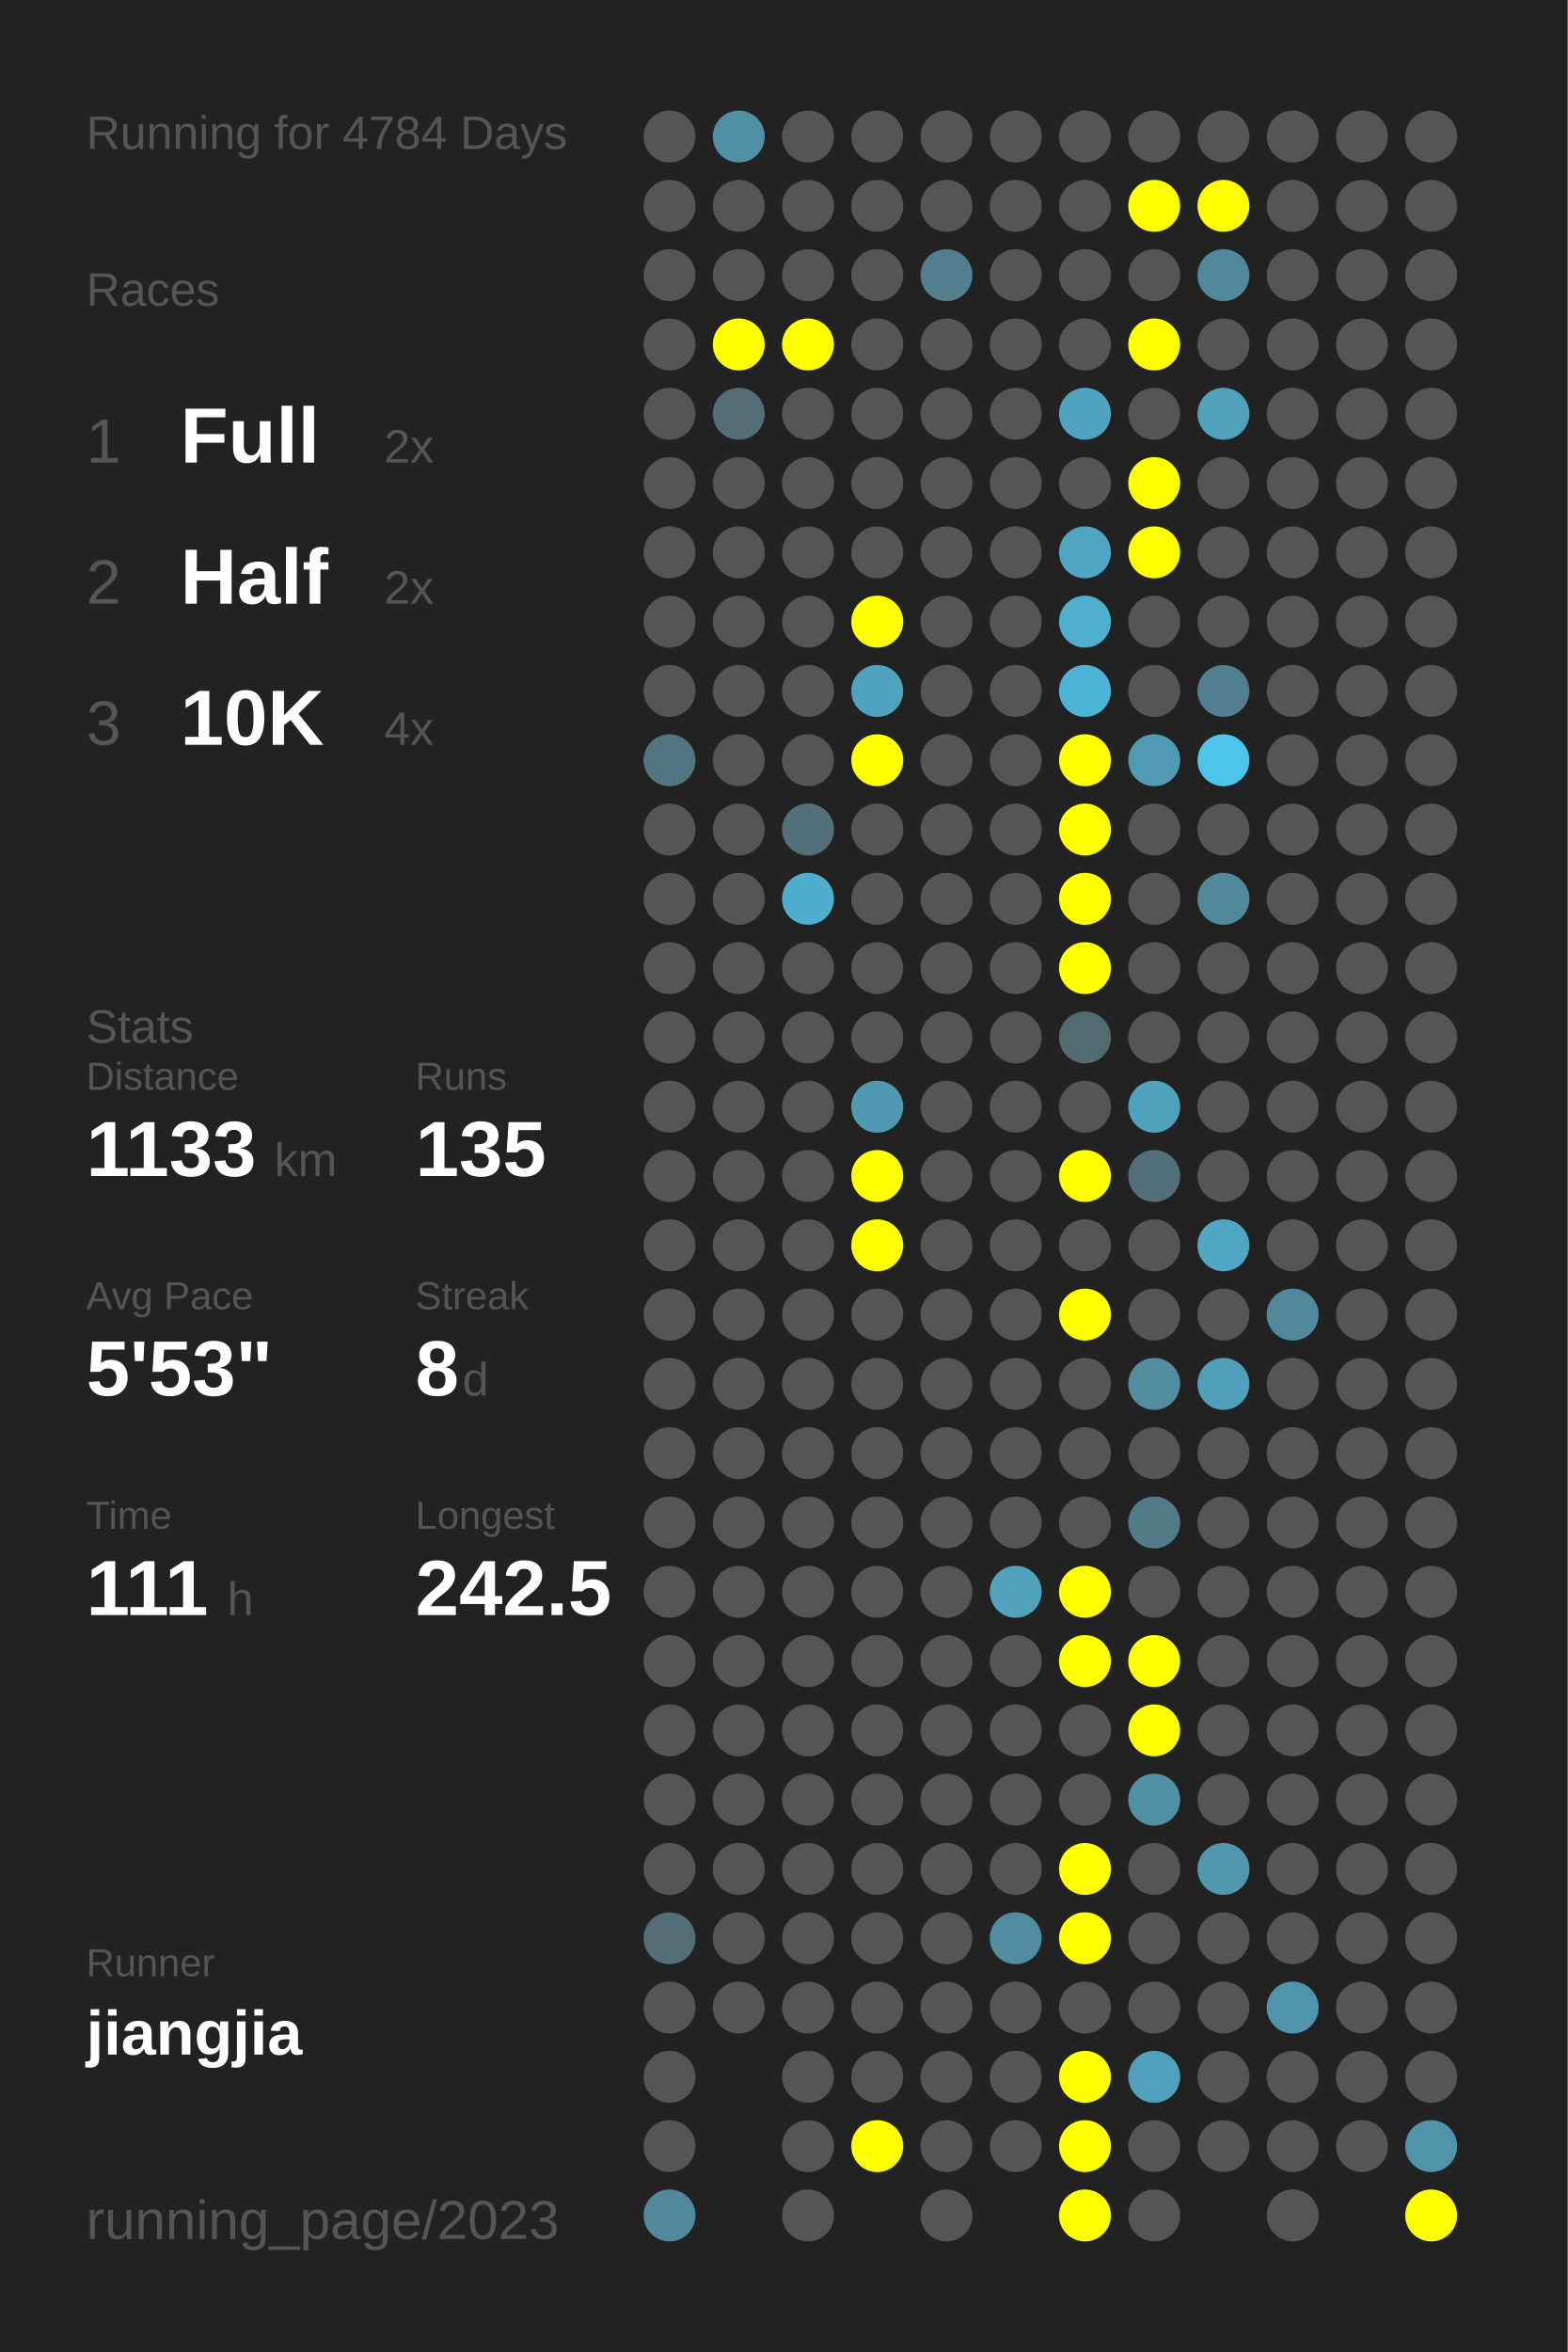
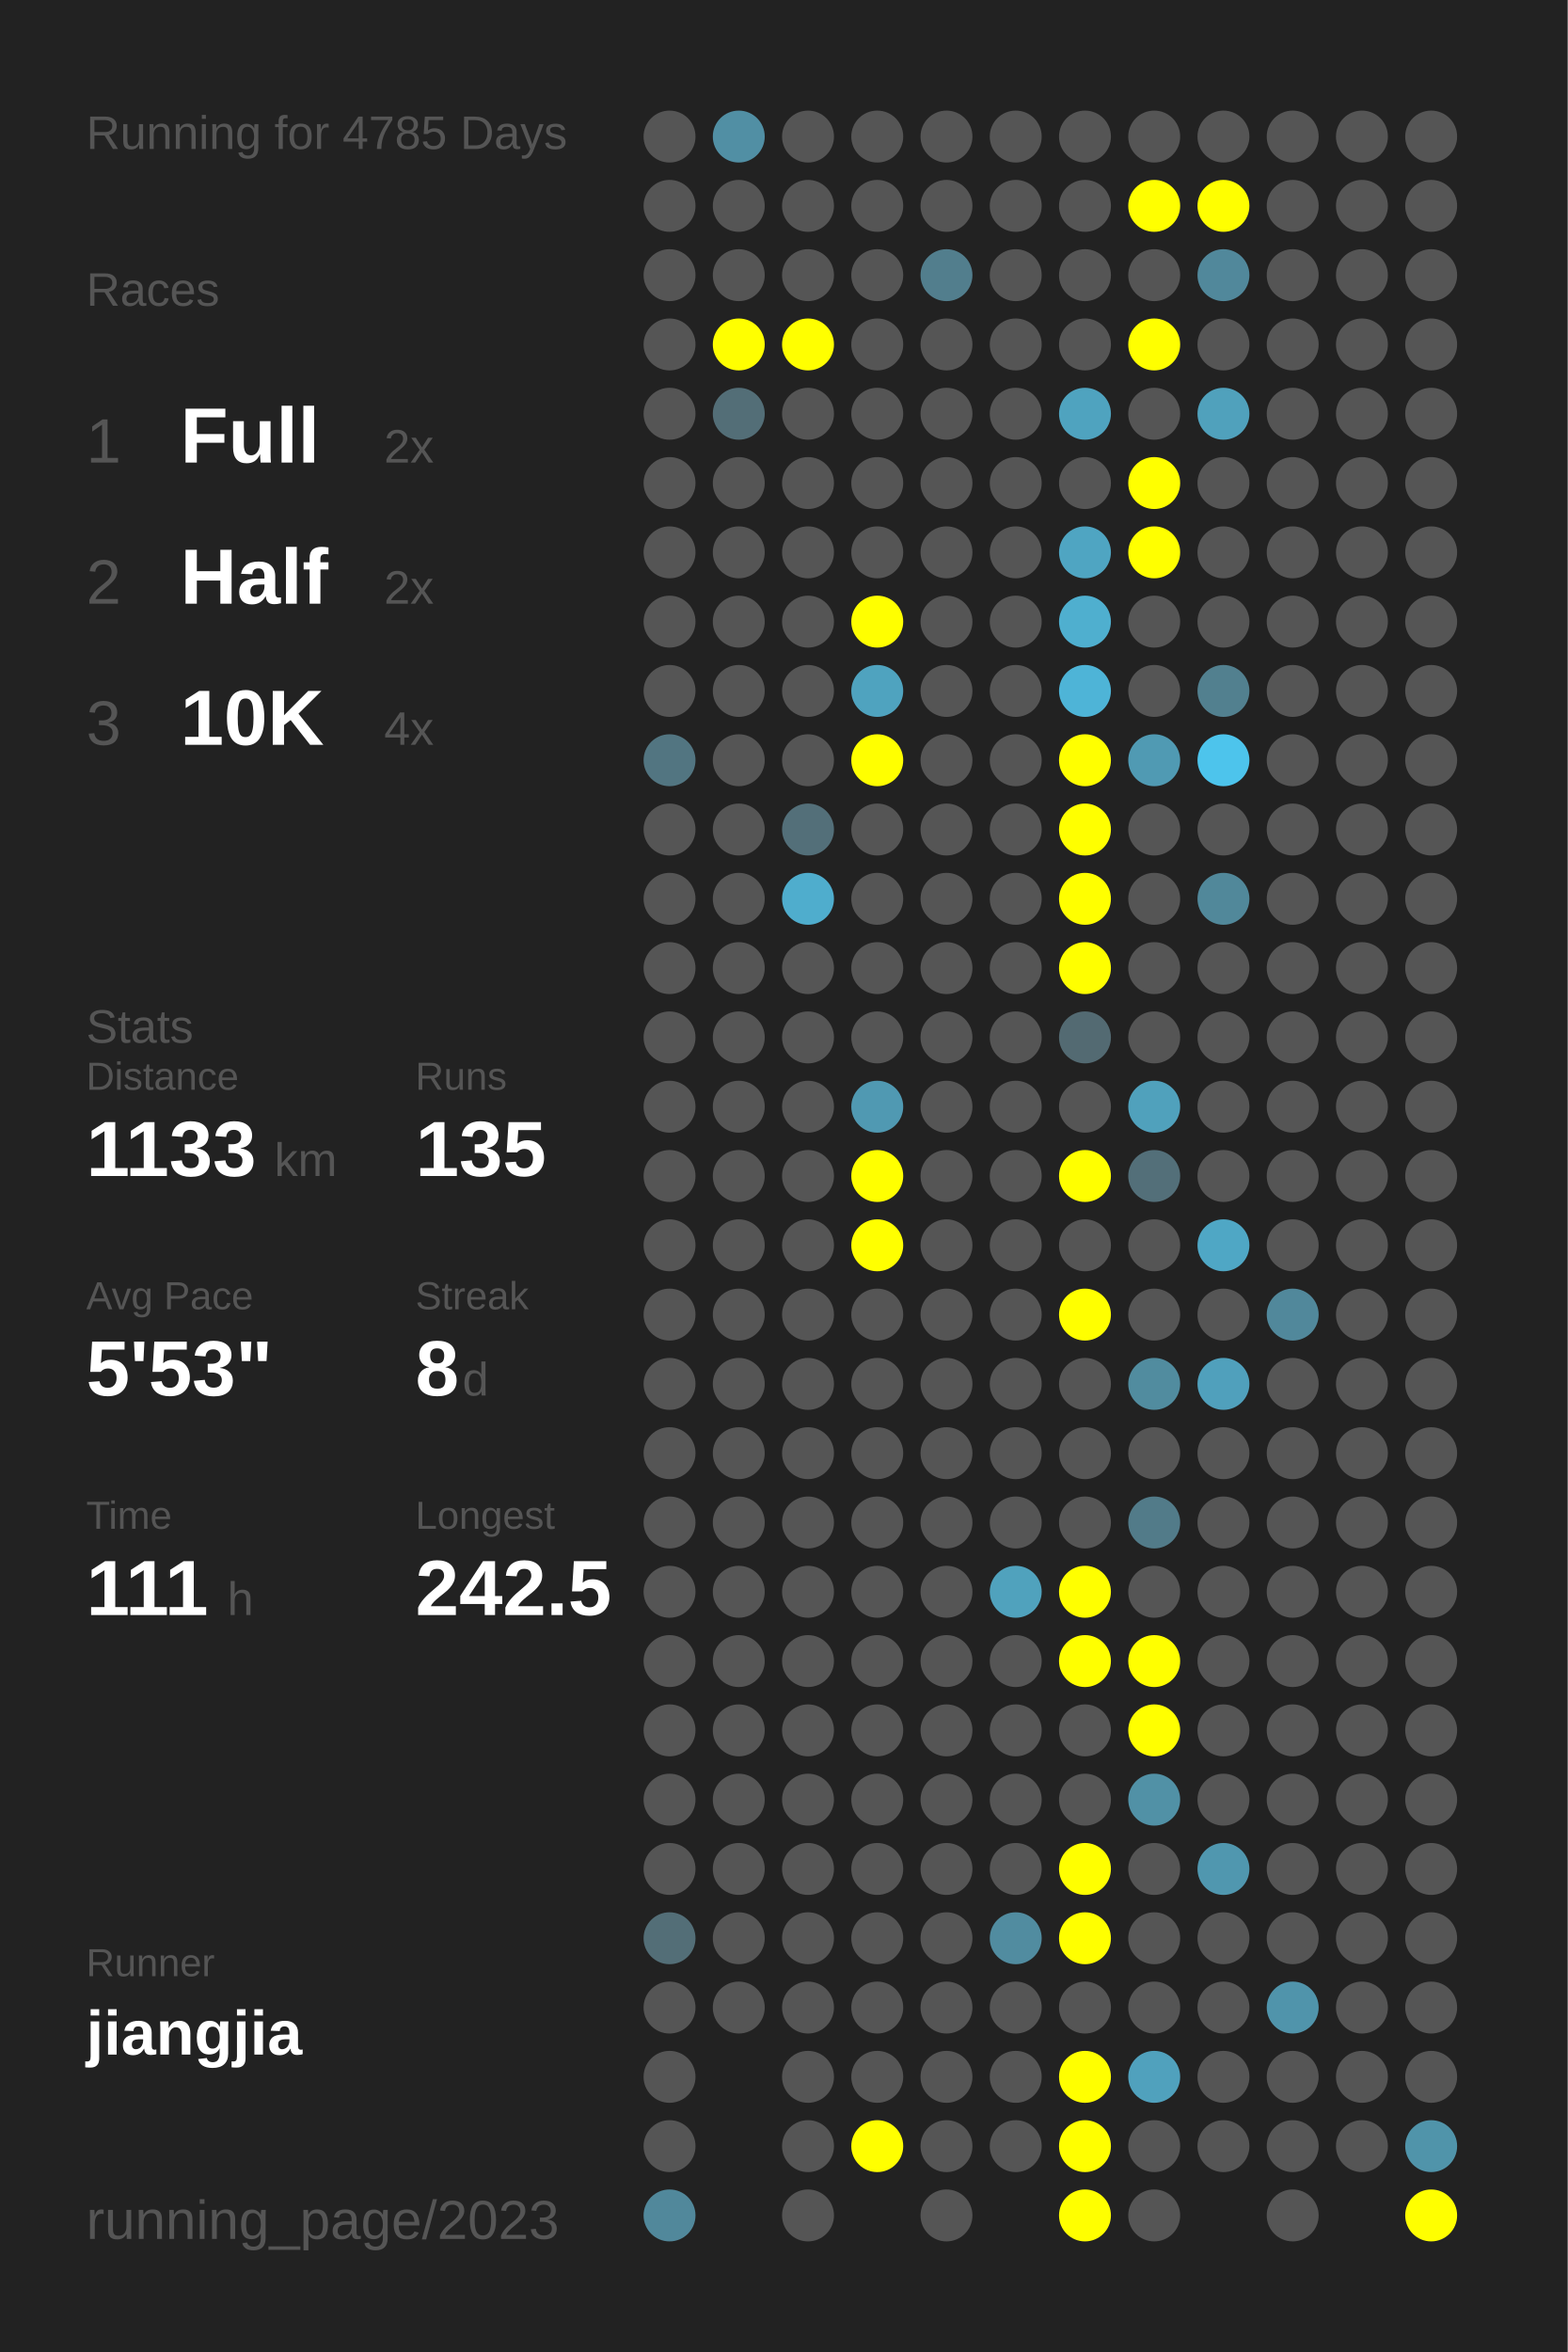
<svg xmlns="http://www.w3.org/2000/svg" baseProfile="full" height="300mm" version="1.1" viewBox="0,0,200,300" width="200mm">
  <defs />
  <rect fill="#222222" height="300" width="200" x="0" y="0" />
-   <text fill="#555555" style="font-size:6px; font-family:Arial;" x="11" y="19">Running for 4784 Days</text>
+   <text fill="#555555" style="font-size:6px; font-family:Arial;" x="11" y="19">Running for 4785 Days</text>
  <text fill="#555555" style="font-size:6px; font-family:Arial;" x="11" y="39">Races</text>
  <text fill="#555555" style="font-size:8px; font-family:Arial;" x="11" y="59">1</text>
  <text fill="#FFFFFF" style="font-size:10px; font-family:Arial; font-weight:bold;" x="23" y="59">Full</text>
  <text fill="#555555" style="font-size:6px; font-family:Arial;" x="49" y="59">2x</text>
  <text fill="#555555" style="font-size:8px; font-family:Arial;" x="11" y="77">2</text>
  <text fill="#FFFFFF" style="font-size:10px; font-family:Arial; font-weight:bold;" x="23" y="77">Half</text>
  <text fill="#555555" style="font-size:6px; font-family:Arial;" x="49" y="77">2x</text>
  <text fill="#555555" style="font-size:8px; font-family:Arial;" x="11" y="95">3</text>
  <text fill="#FFFFFF" style="font-size:10px; font-family:Arial; font-weight:bold;" x="23" y="95">10K</text>
  <text fill="#555555" style="font-size:6px; font-family:Arial;" x="49" y="95">4x</text>
  <text fill="#555555" style="font-size:6px; font-family:Arial;" x="11" y="133">Stats</text>
  <text fill="#555555" style="font-size:5px; font-family:Arial;" x="11" y="139">Distance</text>
  <text fill="#FFFFFF" style="font-size:10px; font-family:Arial; font-weight:bold;" x="11" y="150">1133</text>
  <text fill="#555555" style="font-size:6px; font-family:Arial;" x="35" y="150">km</text>
  <text fill="#555555" style="font-size:5px; font-family:Arial;" x="53" y="139">Runs</text>
  <text fill="#FFFFFF" style="font-size:10px; font-family:Arial; font-weight:bold;" x="53" y="150">135</text>
  <text fill="#555555" style="font-size:5px; font-family:Arial;" x="11" y="167">Avg Pace</text>
  <text fill="#FFFFFF" style="font-size:10px; font-family:Arial; font-weight:bold;" x="11" y="178">5'53"</text>
  <text fill="#555555" style="font-size:5px; font-family:Arial;" x="53" y="167">Streak</text>
  <text fill="#FFFFFF" style="font-size:10px; font-family:Arial; font-weight:bold;" x="53" y="178">8</text>
  <text fill="#555555" style="font-size:6px; font-family:Arial;" x="59" y="178">d</text>
  <text fill="#555555" style="font-size:5px; font-family:Arial;" x="11" y="195">Time</text>
  <text fill="#FFFFFF" style="font-size:10px; font-family:Arial; font-weight:bold;" x="11" y="206">111</text>
  <text fill="#555555" style="font-size:6px; font-family:Arial;" x="29" y="206">h</text>
  <text fill="#555555" style="font-size:5px; font-family:Arial;" x="53" y="195">Longest</text>
  <text fill="#FFFFFF" style="font-size:10px; font-family:Arial; font-weight:bold;" x="53" y="206">242.5</text>
  <text fill="#555555" style="font-size:5px; font-family:Arial;" x="11" y="252.065">Runner</text>
  <text fill="#FFFFFF" style="font-size:8px; font-family:Arial; font-weight:bold;" x="11" y="262.065">jiangjia</text>
  <text fill="#555555" style="font-size:7px; font-family:Arial;" x="11" y="285.581">running_page/2023</text>
  <circle cx="85.417" cy="17.419" fill="#555555" r="3.312" />
  <circle cx="85.417" cy="26.258" fill="#555555" r="3.312" />
  <circle cx="85.417" cy="35.097" fill="#555555" r="3.312" />
  <circle cx="85.417" cy="43.935" fill="#555555" r="3.312" />
  <circle cx="85.417" cy="52.774" fill="#555555" r="3.312" />
  <circle cx="85.417" cy="61.613" fill="#555555" r="3.312" />
  <circle cx="85.417" cy="70.452" fill="#555555" r="3.312" />
  <circle cx="85.417" cy="79.29" fill="#555555" r="3.312" />
  <circle cx="85.417" cy="88.129" fill="#555555" r="3.312" />
  <circle cx="85.417" cy="96.968" fill="#527581" r="3.312" />
  <circle cx="85.417" cy="105.806" fill="#555555" r="3.312" />
  <circle cx="85.417" cy="114.645" fill="#555555" r="3.312" />
  <circle cx="85.417" cy="123.484" fill="#555555" r="3.312" />
  <circle cx="85.417" cy="132.323" fill="#555555" r="3.312" />
  <circle cx="85.417" cy="141.161" fill="#555555" r="3.312" />
  <circle cx="85.417" cy="150" fill="#555555" r="3.312" />
  <circle cx="85.417" cy="158.839" fill="#555555" r="3.312" />
  <circle cx="85.417" cy="167.677" fill="#555555" r="3.312" />
  <circle cx="85.417" cy="176.516" fill="#555555" r="3.312" />
  <circle cx="85.417" cy="185.355" fill="#555555" r="3.312" />
  <circle cx="85.417" cy="194.194" fill="#555555" r="3.312" />
  <circle cx="85.417" cy="203.032" fill="#555555" r="3.312" />
  <circle cx="85.417" cy="211.871" fill="#555555" r="3.312" />
  <circle cx="85.417" cy="220.71" fill="#555555" r="3.312" />
  <circle cx="85.417" cy="229.548" fill="#555555" r="3.312" />
  <circle cx="85.417" cy="238.387" fill="#555555" r="3.312" />
  <circle cx="85.417" cy="247.226" fill="#536e77" r="3.312" />
  <circle cx="85.417" cy="256.065" fill="#555555" r="3.312" />
  <circle cx="85.417" cy="264.903" fill="#555555" r="3.312" />
  <circle cx="85.417" cy="273.742" fill="#555555" r="3.312" />
  <circle cx="85.417" cy="282.581" fill="#51889b" r="3.312" />
  <circle cx="94.25" cy="17.419" fill="#518fa4" r="3.312" />
  <circle cx="94.25" cy="26.258" fill="#555555" r="3.312" />
  <circle cx="94.25" cy="35.097" fill="#555555" r="3.312" />
  <circle cx="94.25" cy="43.935" fill="#FFFF00" r="3.312" />
  <circle cx="94.25" cy="52.774" fill="#536e77" r="3.312" />
  <circle cx="94.25" cy="61.613" fill="#555555" r="3.312" />
  <circle cx="94.25" cy="70.452" fill="#555555" r="3.312" />
  <circle cx="94.25" cy="79.29" fill="#555555" r="3.312" />
  <circle cx="94.25" cy="88.129" fill="#555555" r="3.312" />
  <circle cx="94.25" cy="96.968" fill="#555555" r="3.312" />
  <circle cx="94.25" cy="105.806" fill="#555555" r="3.312" />
  <circle cx="94.25" cy="114.645" fill="#555555" r="3.312" />
  <circle cx="94.25" cy="123.484" fill="#555555" r="3.312" />
  <circle cx="94.25" cy="132.323" fill="#555555" r="3.312" />
  <circle cx="94.25" cy="141.161" fill="#555555" r="3.312" />
  <circle cx="94.25" cy="150" fill="#555555" r="3.312" />
  <circle cx="94.25" cy="158.839" fill="#555555" r="3.312" />
  <circle cx="94.25" cy="167.677" fill="#555555" r="3.312" />
  <circle cx="94.25" cy="176.516" fill="#555555" r="3.312" />
  <circle cx="94.25" cy="185.355" fill="#555555" r="3.312" />
  <circle cx="94.25" cy="194.194" fill="#555555" r="3.312" />
  <circle cx="94.25" cy="203.032" fill="#555555" r="3.312" />
  <circle cx="94.25" cy="211.871" fill="#555555" r="3.312" />
  <circle cx="94.25" cy="220.71" fill="#555555" r="3.312" />
  <circle cx="94.25" cy="229.548" fill="#555555" r="3.312" />
  <circle cx="94.25" cy="238.387" fill="#555555" r="3.312" />
  <circle cx="94.25" cy="247.226" fill="#555555" r="3.312" />
  <circle cx="94.25" cy="256.065" fill="#555555" r="3.312" />
  <circle cx="103.083" cy="17.419" fill="#555555" r="3.312" />
  <circle cx="103.083" cy="26.258" fill="#555555" r="3.312" />
  <circle cx="103.083" cy="35.097" fill="#555555" r="3.312" />
  <circle cx="103.083" cy="43.935" fill="#FFFF00" r="3.312" />
  <circle cx="103.083" cy="52.774" fill="#555555" r="3.312" />
  <circle cx="103.083" cy="61.613" fill="#555555" r="3.312" />
  <circle cx="103.083" cy="70.452" fill="#555555" r="3.312" />
  <circle cx="103.083" cy="79.29" fill="#555555" r="3.312" />
  <circle cx="103.083" cy="88.129" fill="#555555" r="3.312" />
  <circle cx="103.083" cy="96.968" fill="#555555" r="3.312" />
  <circle cx="103.083" cy="105.806" fill="#536f79" r="3.312" />
  <circle cx="103.083" cy="114.645" fill="#4fadcd" r="3.312" />
  <circle cx="103.083" cy="123.484" fill="#555555" r="3.312" />
  <circle cx="103.083" cy="132.323" fill="#555555" r="3.312" />
  <circle cx="103.083" cy="141.161" fill="#555555" r="3.312" />
  <circle cx="103.083" cy="150" fill="#555555" r="3.312" />
  <circle cx="103.083" cy="158.839" fill="#555555" r="3.312" />
  <circle cx="103.083" cy="167.677" fill="#555555" r="3.312" />
  <circle cx="103.083" cy="176.516" fill="#555555" r="3.312" />
  <circle cx="103.083" cy="185.355" fill="#555555" r="3.312" />
  <circle cx="103.083" cy="194.194" fill="#555555" r="3.312" />
  <circle cx="103.083" cy="203.032" fill="#555555" r="3.312" />
  <circle cx="103.083" cy="211.871" fill="#555555" r="3.312" />
  <circle cx="103.083" cy="220.71" fill="#555555" r="3.312" />
  <circle cx="103.083" cy="229.548" fill="#555555" r="3.312" />
  <circle cx="103.083" cy="238.387" fill="#555555" r="3.312" />
  <circle cx="103.083" cy="247.226" fill="#555555" r="3.312" />
  <circle cx="103.083" cy="256.065" fill="#555555" r="3.312" />
  <circle cx="103.083" cy="264.903" fill="#555555" r="3.312" />
  <circle cx="103.083" cy="273.742" fill="#555555" r="3.312" />
  <circle cx="103.083" cy="282.581" fill="#555555" r="3.312" />
  <circle cx="111.917" cy="17.419" fill="#555555" r="3.312" />
  <circle cx="111.917" cy="26.258" fill="#555555" r="3.312" />
  <circle cx="111.917" cy="35.097" fill="#555555" r="3.312" />
  <circle cx="111.917" cy="43.935" fill="#555555" r="3.312" />
  <circle cx="111.917" cy="52.774" fill="#555555" r="3.312" />
  <circle cx="111.917" cy="61.613" fill="#555555" r="3.312" />
  <circle cx="111.917" cy="70.452" fill="#555555" r="3.312" />
  <circle cx="111.917" cy="79.29" fill="#FFFF00" r="3.312" />
  <circle cx="111.917" cy="88.129" fill="#4fa3bf" r="3.312" />
  <circle cx="111.917" cy="96.968" fill="#FFFF00" r="3.312" />
  <circle cx="111.917" cy="105.806" fill="#555555" r="3.312" />
  <circle cx="111.917" cy="114.645" fill="#555555" r="3.312" />
  <circle cx="111.917" cy="123.484" fill="#555555" r="3.312" />
  <circle cx="111.917" cy="132.323" fill="#555555" r="3.312" />
  <circle cx="111.917" cy="141.161" fill="#5099b2" r="3.312" />
  <circle cx="111.917" cy="150" fill="#FFFF00" r="3.312" />
  <circle cx="111.917" cy="158.839" fill="#FFFF00" r="3.312" />
  <circle cx="111.917" cy="167.677" fill="#555555" r="3.312" />
  <circle cx="111.917" cy="176.516" fill="#555555" r="3.312" />
  <circle cx="111.917" cy="185.355" fill="#555555" r="3.312" />
  <circle cx="111.917" cy="194.194" fill="#555555" r="3.312" />
  <circle cx="111.917" cy="203.032" fill="#555555" r="3.312" />
  <circle cx="111.917" cy="211.871" fill="#555555" r="3.312" />
  <circle cx="111.917" cy="220.71" fill="#555555" r="3.312" />
  <circle cx="111.917" cy="229.548" fill="#555555" r="3.312" />
  <circle cx="111.917" cy="238.387" fill="#555555" r="3.312" />
  <circle cx="111.917" cy="247.226" fill="#555555" r="3.312" />
  <circle cx="111.917" cy="256.065" fill="#555555" r="3.312" />
  <circle cx="111.917" cy="264.903" fill="#555555" r="3.312" />
  <circle cx="111.917" cy="273.742" fill="#FFFF00" r="3.312" />
  <circle cx="120.75" cy="17.419" fill="#555555" r="3.312" />
  <circle cx="120.75" cy="26.258" fill="#555555" r="3.312" />
  <circle cx="120.75" cy="35.097" fill="#527e8d" r="3.312" />
  <circle cx="120.75" cy="43.935" fill="#555555" r="3.312" />
  <circle cx="120.75" cy="52.774" fill="#555555" r="3.312" />
  <circle cx="120.75" cy="61.613" fill="#555555" r="3.312" />
  <circle cx="120.75" cy="70.452" fill="#555555" r="3.312" />
  <circle cx="120.75" cy="79.29" fill="#555555" r="3.312" />
  <circle cx="120.75" cy="88.129" fill="#555555" r="3.312" />
  <circle cx="120.75" cy="96.968" fill="#555555" r="3.312" />
  <circle cx="120.75" cy="105.806" fill="#555555" r="3.312" />
  <circle cx="120.75" cy="114.645" fill="#555555" r="3.312" />
  <circle cx="120.75" cy="123.484" fill="#555555" r="3.312" />
  <circle cx="120.75" cy="132.323" fill="#555555" r="3.312" />
  <circle cx="120.75" cy="141.161" fill="#555555" r="3.312" />
  <circle cx="120.75" cy="150" fill="#555555" r="3.312" />
  <circle cx="120.75" cy="158.839" fill="#555555" r="3.312" />
  <circle cx="120.75" cy="167.677" fill="#555555" r="3.312" />
  <circle cx="120.75" cy="176.516" fill="#555555" r="3.312" />
  <circle cx="120.75" cy="185.355" fill="#555555" r="3.312" />
  <circle cx="120.75" cy="194.194" fill="#555555" r="3.312" />
  <circle cx="120.75" cy="203.032" fill="#555555" r="3.312" />
  <circle cx="120.75" cy="211.871" fill="#555555" r="3.312" />
  <circle cx="120.75" cy="220.71" fill="#555555" r="3.312" />
  <circle cx="120.75" cy="229.548" fill="#555555" r="3.312" />
  <circle cx="120.75" cy="238.387" fill="#555555" r="3.312" />
  <circle cx="120.75" cy="247.226" fill="#555555" r="3.312" />
  <circle cx="120.75" cy="256.065" fill="#555555" r="3.312" />
  <circle cx="120.75" cy="264.903" fill="#555555" r="3.312" />
  <circle cx="120.75" cy="273.742" fill="#555555" r="3.312" />
  <circle cx="120.75" cy="282.581" fill="#555555" r="3.312" />
  <circle cx="129.583" cy="17.419" fill="#555555" r="3.312" />
  <circle cx="129.583" cy="26.258" fill="#555555" r="3.312" />
  <circle cx="129.583" cy="35.097" fill="#555555" r="3.312" />
  <circle cx="129.583" cy="43.935" fill="#555555" r="3.312" />
  <circle cx="129.583" cy="52.774" fill="#555555" r="3.312" />
  <circle cx="129.583" cy="61.613" fill="#555555" r="3.312" />
  <circle cx="129.583" cy="70.452" fill="#555555" r="3.312" />
  <circle cx="129.583" cy="79.29" fill="#555555" r="3.312" />
  <circle cx="129.583" cy="88.129" fill="#555555" r="3.312" />
  <circle cx="129.583" cy="96.968" fill="#555555" r="3.312" />
  <circle cx="129.583" cy="105.806" fill="#555555" r="3.312" />
  <circle cx="129.583" cy="114.645" fill="#555555" r="3.312" />
  <circle cx="129.583" cy="123.484" fill="#555555" r="3.312" />
  <circle cx="129.583" cy="132.323" fill="#555555" r="3.312" />
  <circle cx="129.583" cy="141.161" fill="#555555" r="3.312" />
  <circle cx="129.583" cy="150" fill="#555555" r="3.312" />
  <circle cx="129.583" cy="158.839" fill="#555555" r="3.312" />
  <circle cx="129.583" cy="167.677" fill="#555555" r="3.312" />
  <circle cx="129.583" cy="176.516" fill="#555555" r="3.312" />
  <circle cx="129.583" cy="185.355" fill="#555555" r="3.312" />
  <circle cx="129.583" cy="194.194" fill="#555555" r="3.312" />
  <circle cx="129.583" cy="203.032" fill="#50a2bd" r="3.312" />
  <circle cx="129.583" cy="211.871" fill="#555555" r="3.312" />
  <circle cx="129.583" cy="220.71" fill="#555555" r="3.312" />
  <circle cx="129.583" cy="229.548" fill="#555555" r="3.312" />
  <circle cx="129.583" cy="238.387" fill="#555555" r="3.312" />
  <circle cx="129.583" cy="247.226" fill="#518ca0" r="3.312" />
  <circle cx="129.583" cy="256.065" fill="#555555" r="3.312" />
  <circle cx="129.583" cy="264.903" fill="#555555" r="3.312" />
  <circle cx="129.583" cy="273.742" fill="#555555" r="3.312" />
  <circle cx="138.417" cy="17.419" fill="#555555" r="3.312" />
  <circle cx="138.417" cy="26.258" fill="#555555" r="3.312" />
  <circle cx="138.417" cy="35.097" fill="#555555" r="3.312" />
  <circle cx="138.417" cy="43.935" fill="#555555" r="3.312" />
  <circle cx="138.417" cy="52.774" fill="#4fa3bf" r="3.312" />
  <circle cx="138.417" cy="61.613" fill="#555555" r="3.312" />
  <circle cx="138.417" cy="70.452" fill="#4fa5c2" r="3.312" />
  <circle cx="138.417" cy="79.29" fill="#4fafcf" r="3.312" />
  <circle cx="138.417" cy="88.129" fill="#4eb4d7" r="3.312" />
  <circle cx="138.417" cy="96.968" fill="#FFFF00" r="3.312" />
  <circle cx="138.417" cy="105.806" fill="#FFFF00" r="3.312" />
  <circle cx="138.417" cy="114.645" fill="#FFFF00" r="3.312" />
  <circle cx="138.417" cy="123.484" fill="#FFFF00" r="3.312" />
  <circle cx="138.417" cy="132.323" fill="#536a72" r="3.312" />
  <circle cx="138.417" cy="141.161" fill="#555555" r="3.312" />
  <circle cx="138.417" cy="150" fill="#FFFF00" r="3.312" />
  <circle cx="138.417" cy="158.839" fill="#555555" r="3.312" />
  <circle cx="138.417" cy="167.677" fill="#FFFF00" r="3.312" />
  <circle cx="138.417" cy="176.516" fill="#555555" r="3.312" />
  <circle cx="138.417" cy="185.355" fill="#555555" r="3.312" />
  <circle cx="138.417" cy="194.194" fill="#555555" r="3.312" />
  <circle cx="138.417" cy="203.032" fill="#FFFF00" r="3.312" />
  <circle cx="138.417" cy="211.871" fill="#FFFF00" r="3.312" />
  <circle cx="138.417" cy="220.71" fill="#555555" r="3.312" />
  <circle cx="138.417" cy="229.548" fill="#555555" r="3.312" />
  <circle cx="138.417" cy="238.387" fill="#FFFF00" r="3.312" />
  <circle cx="138.417" cy="247.226" fill="#FFFF00" r="3.312" />
  <circle cx="138.417" cy="256.065" fill="#555555" r="3.312" />
  <circle cx="138.417" cy="264.903" fill="#FFFF00" r="3.312" />
  <circle cx="138.417" cy="273.742" fill="#FFFF00" r="3.312" />
  <circle cx="138.417" cy="282.581" fill="#FFFF00" r="3.312" />
  <circle cx="147.25" cy="17.419" fill="#555555" r="3.312" />
  <circle cx="147.25" cy="26.258" fill="#FFFF00" r="3.312" />
  <circle cx="147.25" cy="35.097" fill="#555555" r="3.312" />
  <circle cx="147.25" cy="43.935" fill="#FFFF00" r="3.312" />
  <circle cx="147.25" cy="52.774" fill="#555555" r="3.312" />
  <circle cx="147.25" cy="61.613" fill="#FFFF00" r="3.312" />
  <circle cx="147.25" cy="70.452" fill="#FFFF00" r="3.312" />
  <circle cx="147.25" cy="79.29" fill="#555555" r="3.312" />
  <circle cx="147.25" cy="88.129" fill="#555555" r="3.312" />
  <circle cx="147.25" cy="96.968" fill="#509ab3" r="3.312" />
  <circle cx="147.25" cy="105.806" fill="#555555" r="3.312" />
  <circle cx="147.25" cy="114.645" fill="#555555" r="3.312" />
  <circle cx="147.25" cy="123.484" fill="#555555" r="3.312" />
  <circle cx="147.25" cy="132.323" fill="#555555" r="3.312" />
  <circle cx="147.25" cy="141.161" fill="#50a1bc" r="3.312" />
  <circle cx="147.25" cy="150" fill="#536f79" r="3.312" />
  <circle cx="147.25" cy="158.839" fill="#555555" r="3.312" />
  <circle cx="147.25" cy="167.677" fill="#555555" r="3.312" />
  <circle cx="147.25" cy="176.516" fill="#518c9f" r="3.312" />
  <circle cx="147.25" cy="185.355" fill="#555555" r="3.312" />
  <circle cx="147.25" cy="194.194" fill="#527b89" r="3.312" />
  <circle cx="147.25" cy="203.032" fill="#555555" r="3.312" />
  <circle cx="147.25" cy="211.871" fill="#FFFF00" r="3.312" />
  <circle cx="147.25" cy="220.71" fill="#FFFF00" r="3.312" />
  <circle cx="147.25" cy="229.548" fill="#5191a6" r="3.312" />
  <circle cx="147.25" cy="238.387" fill="#555555" r="3.312" />
  <circle cx="147.25" cy="247.226" fill="#555555" r="3.312" />
  <circle cx="147.25" cy="256.065" fill="#555555" r="3.312" />
  <circle cx="147.25" cy="264.903" fill="#50a1bd" r="3.312" />
  <circle cx="147.25" cy="273.742" fill="#555555" r="3.312" />
  <circle cx="147.25" cy="282.581" fill="#555555" r="3.312" />
  <circle cx="156.083" cy="17.419" fill="#555555" r="3.312" />
  <circle cx="156.083" cy="26.258" fill="#FFFF00" r="3.312" />
  <circle cx="156.083" cy="35.097" fill="#51889b" r="3.312" />
  <circle cx="156.083" cy="43.935" fill="#555555" r="3.312" />
  <circle cx="156.083" cy="52.774" fill="#50a1bc" r="3.312" />
  <circle cx="156.083" cy="61.613" fill="#555555" r="3.312" />
  <circle cx="156.083" cy="70.452" fill="#555555" r="3.312" />
  <circle cx="156.083" cy="79.29" fill="#555555" r="3.312" />
  <circle cx="156.083" cy="88.129" fill="#52808f" r="3.312" />
  <circle cx="156.083" cy="96.968" fill="#4dc4ec" r="3.312" />
  <circle cx="156.083" cy="105.806" fill="#555555" r="3.312" />
  <circle cx="156.083" cy="114.645" fill="#51889a" r="3.312" />
  <circle cx="156.083" cy="123.484" fill="#555555" r="3.312" />
  <circle cx="156.083" cy="132.323" fill="#555555" r="3.312" />
  <circle cx="156.083" cy="141.161" fill="#555555" r="3.312" />
  <circle cx="156.083" cy="150" fill="#555555" r="3.312" />
  <circle cx="156.083" cy="158.839" fill="#4fa7c5" r="3.312" />
  <circle cx="156.083" cy="167.677" fill="#555555" r="3.312" />
  <circle cx="156.083" cy="176.516" fill="#50a0bc" r="3.312" />
  <circle cx="156.083" cy="185.355" fill="#555555" r="3.312" />
  <circle cx="156.083" cy="194.194" fill="#555555" r="3.312" />
  <circle cx="156.083" cy="203.032" fill="#555555" r="3.312" />
  <circle cx="156.083" cy="211.871" fill="#555555" r="3.312" />
  <circle cx="156.083" cy="220.71" fill="#555555" r="3.312" />
  <circle cx="156.083" cy="229.548" fill="#555555" r="3.312" />
  <circle cx="156.083" cy="238.387" fill="#5097af" r="3.312" />
  <circle cx="156.083" cy="247.226" fill="#555555" r="3.312" />
  <circle cx="156.083" cy="256.065" fill="#555555" r="3.312" />
  <circle cx="156.083" cy="264.903" fill="#555555" r="3.312" />
  <circle cx="156.083" cy="273.742" fill="#555555" r="3.312" />
  <circle cx="164.917" cy="17.419" fill="#555555" r="3.312" />
  <circle cx="164.917" cy="26.258" fill="#555555" r="3.312" />
  <circle cx="164.917" cy="35.097" fill="#555555" r="3.312" />
  <circle cx="164.917" cy="43.935" fill="#555555" r="3.312" />
  <circle cx="164.917" cy="52.774" fill="#555555" r="3.312" />
  <circle cx="164.917" cy="61.613" fill="#555555" r="3.312" />
  <circle cx="164.917" cy="70.452" fill="#555555" r="3.312" />
  <circle cx="164.917" cy="79.29" fill="#555555" r="3.312" />
  <circle cx="164.917" cy="88.129" fill="#555555" r="3.312" />
  <circle cx="164.917" cy="96.968" fill="#555555" r="3.312" />
  <circle cx="164.917" cy="105.806" fill="#555555" r="3.312" />
  <circle cx="164.917" cy="114.645" fill="#555555" r="3.312" />
  <circle cx="164.917" cy="123.484" fill="#555555" r="3.312" />
  <circle cx="164.917" cy="132.323" fill="#555555" r="3.312" />
  <circle cx="164.917" cy="141.161" fill="#555555" r="3.312" />
  <circle cx="164.917" cy="150" fill="#555555" r="3.312" />
  <circle cx="164.917" cy="158.839" fill="#555555" r="3.312" />
  <circle cx="164.917" cy="167.677" fill="#51889b" r="3.312" />
  <circle cx="164.917" cy="176.516" fill="#555555" r="3.312" />
  <circle cx="164.917" cy="185.355" fill="#555555" r="3.312" />
  <circle cx="164.917" cy="194.194" fill="#555555" r="3.312" />
  <circle cx="164.917" cy="203.032" fill="#555555" r="3.312" />
  <circle cx="164.917" cy="211.871" fill="#555555" r="3.312" />
  <circle cx="164.917" cy="220.71" fill="#555555" r="3.312" />
  <circle cx="164.917" cy="229.548" fill="#555555" r="3.312" />
  <circle cx="164.917" cy="238.387" fill="#555555" r="3.312" />
  <circle cx="164.917" cy="247.226" fill="#555555" r="3.312" />
  <circle cx="164.917" cy="256.065" fill="#5094ab" r="3.312" />
  <circle cx="164.917" cy="264.903" fill="#555555" r="3.312" />
  <circle cx="164.917" cy="273.742" fill="#555555" r="3.312" />
  <circle cx="164.917" cy="282.581" fill="#555555" r="3.312" />
  <circle cx="173.75" cy="17.419" fill="#555555" r="3.312" />
  <circle cx="173.75" cy="26.258" fill="#555555" r="3.312" />
  <circle cx="173.75" cy="35.097" fill="#555555" r="3.312" />
  <circle cx="173.75" cy="43.935" fill="#555555" r="3.312" />
  <circle cx="173.75" cy="52.774" fill="#555555" r="3.312" />
  <circle cx="173.75" cy="61.613" fill="#555555" r="3.312" />
  <circle cx="173.75" cy="70.452" fill="#555555" r="3.312" />
  <circle cx="173.75" cy="79.29" fill="#555555" r="3.312" />
  <circle cx="173.75" cy="88.129" fill="#555555" r="3.312" />
  <circle cx="173.75" cy="96.968" fill="#555555" r="3.312" />
  <circle cx="173.75" cy="105.806" fill="#555555" r="3.312" />
  <circle cx="173.75" cy="114.645" fill="#555555" r="3.312" />
  <circle cx="173.75" cy="123.484" fill="#555555" r="3.312" />
  <circle cx="173.75" cy="132.323" fill="#555555" r="3.312" />
  <circle cx="173.75" cy="141.161" fill="#555555" r="3.312" />
  <circle cx="173.75" cy="150" fill="#555555" r="3.312" />
  <circle cx="173.75" cy="158.839" fill="#555555" r="3.312" />
  <circle cx="173.75" cy="167.677" fill="#555555" r="3.312" />
  <circle cx="173.75" cy="176.516" fill="#555555" r="3.312" />
  <circle cx="173.75" cy="185.355" fill="#555555" r="3.312" />
  <circle cx="173.75" cy="194.194" fill="#555555" r="3.312" />
  <circle cx="173.75" cy="203.032" fill="#555555" r="3.312" />
  <circle cx="173.75" cy="211.871" fill="#555555" r="3.312" />
  <circle cx="173.75" cy="220.71" fill="#555555" r="3.312" />
  <circle cx="173.75" cy="229.548" fill="#555555" r="3.312" />
  <circle cx="173.75" cy="238.387" fill="#555555" r="3.312" />
  <circle cx="173.75" cy="247.226" fill="#555555" r="3.312" />
  <circle cx="173.75" cy="256.065" fill="#555555" r="3.312" />
  <circle cx="173.75" cy="264.903" fill="#555555" r="3.312" />
  <circle cx="173.75" cy="273.742" fill="#555555" r="3.312" />
  <circle cx="182.583" cy="17.419" fill="#555555" r="3.312" />
  <circle cx="182.583" cy="26.258" fill="#555555" r="3.312" />
  <circle cx="182.583" cy="35.097" fill="#555555" r="3.312" />
  <circle cx="182.583" cy="43.935" fill="#555555" r="3.312" />
  <circle cx="182.583" cy="52.774" fill="#555555" r="3.312" />
  <circle cx="182.583" cy="61.613" fill="#555555" r="3.312" />
  <circle cx="182.583" cy="70.452" fill="#555555" r="3.312" />
  <circle cx="182.583" cy="79.29" fill="#555555" r="3.312" />
  <circle cx="182.583" cy="88.129" fill="#555555" r="3.312" />
  <circle cx="182.583" cy="96.968" fill="#555555" r="3.312" />
  <circle cx="182.583" cy="105.806" fill="#555555" r="3.312" />
  <circle cx="182.583" cy="114.645" fill="#555555" r="3.312" />
  <circle cx="182.583" cy="123.484" fill="#555555" r="3.312" />
  <circle cx="182.583" cy="132.323" fill="#555555" r="3.312" />
  <circle cx="182.583" cy="141.161" fill="#555555" r="3.312" />
  <circle cx="182.583" cy="150" fill="#555555" r="3.312" />
  <circle cx="182.583" cy="158.839" fill="#555555" r="3.312" />
  <circle cx="182.583" cy="167.677" fill="#555555" r="3.312" />
  <circle cx="182.583" cy="176.516" fill="#555555" r="3.312" />
  <circle cx="182.583" cy="185.355" fill="#555555" r="3.312" />
  <circle cx="182.583" cy="194.194" fill="#555555" r="3.312" />
  <circle cx="182.583" cy="203.032" fill="#555555" r="3.312" />
  <circle cx="182.583" cy="211.871" fill="#555555" r="3.312" />
  <circle cx="182.583" cy="220.71" fill="#555555" r="3.312" />
  <circle cx="182.583" cy="229.548" fill="#555555" r="3.312" />
  <circle cx="182.583" cy="238.387" fill="#555555" r="3.312" />
  <circle cx="182.583" cy="247.226" fill="#555555" r="3.312" />
  <circle cx="182.583" cy="256.065" fill="#555555" r="3.312" />
  <circle cx="182.583" cy="264.903" fill="#555555" r="3.312" />
  <circle cx="182.583" cy="273.742" fill="#5094aa" r="3.312" />
  <circle cx="182.583" cy="282.581" fill="#FFFF00" r="3.312" />
</svg>
